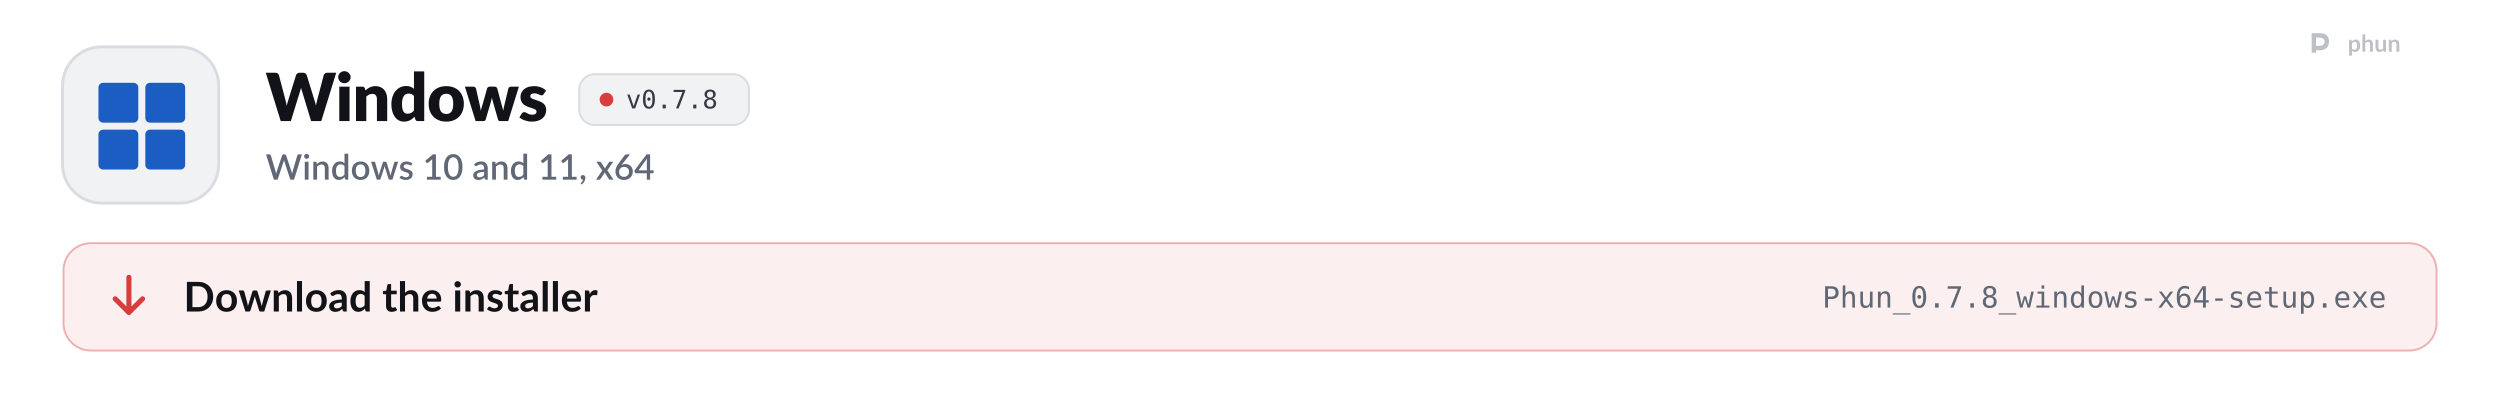
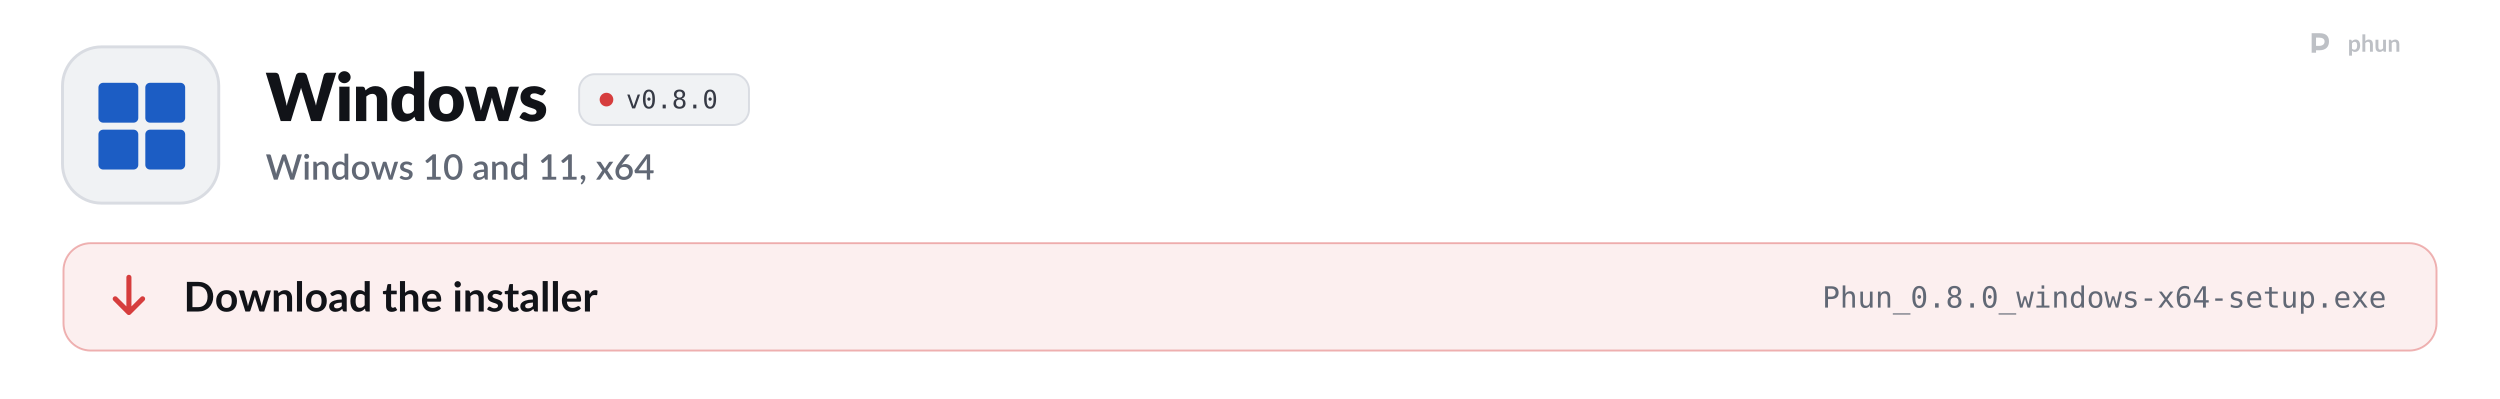
<svg xmlns="http://www.w3.org/2000/svg" width="1280" height="204" viewBox="0 0 1280 204" role="img" aria-labelledby="t d">
  <style>
  .pulse { animation: pulse 2.6s ease-in-out infinite; }
  .pulse.b { animation-delay: .5s; }
  .pulse.c { animation-delay: 1s; }
  @keyframes pulse { 0%, 100% { opacity: 1; } 50% { opacity: .35; } }
  .flow { stroke-dasharray: 4 6; animation: flow 1.6s linear infinite; }
  @keyframes flow { to { stroke-dashoffset: -20; } }
  .blink { animation: blink 1.1s steps(1) infinite; }
  @keyframes blink { 50% { opacity: 0; } }
  .rise { animation: rise .7s cubic-bezier(.2,.7,.2,1) both; }
  @keyframes rise { from { opacity: 0; transform: translateY(8px); } }
  .spin { transform-box: fill-box; transform-origin: center; animation: spin 6s linear infinite; }
  @keyframes spin { to { transform: rotate(360deg); } }
  .bob { animation: bob 3s ease-in-out infinite; }
  @keyframes bob { 50% { transform: translateY(-4px); } }

  .sway { transform-box: view-box; transform-origin: 52px 22px; animation: sway 3.2s ease-in-out infinite; }
  @keyframes sway { 0%, 100% { transform: rotate(-6deg); } 50% { transform: rotate(8deg); } }
  .pane { animation: pane 4s ease-in-out infinite; }
  @keyframes pane { 0%, 100% { opacity: .55; } 12%, 30% { opacity: 1; } 45% { opacity: .55; } }
  .waddle { transform-box: view-box; transform-origin: 50px 96px; animation: waddle 1.6s ease-in-out infinite; }
  @keyframes waddle { 0%, 100% { transform: rotate(-5deg); } 50% { transform: rotate(5deg); } }
  .lid { transform-box: fill-box; transform-origin: center; animation: lid 4.5s infinite; }
  @keyframes lid { 0%, 92%, 100% { transform: scaleY(1); } 95% { transform: scaleY(.1); } }
  .drop { animation: drop 1.8s ease-in-out infinite; }
  @keyframes drop { 0%, 100% { transform: translateY(-2px); } 50% { transform: translateY(3px); } }

  @media (prefers-reduced-motion: reduce) { * { animation: none !important; } }
</style>
  <defs>
    <path id="k41" d="M2126 -1457L1676 0L1370 0L1096 -903Q1088 -924 1081 -949.5Q1074 -975 1067 -1003Q1060 -975 1053 -949.5Q1046 -924 1038 -903L760 0L454 0L4 -1457L288 -1457Q332 -1457 361.5 -1437Q391 -1417 400 -1384L600 -624Q609 -588 618 -545.5Q627 -503 636 -457Q654 -551 680 -624L916 -1384Q925 -1412 954.5 -1434.5Q984 -1457 1026 -1457L1126 -1457Q1170 -1457 1197 -1436.5Q1224 -1416 1238 -1384L1472 -624Q1498 -554 1516 -465Q1524 -510 1532.5 -549.5Q1541 -589 1550 -624L1750 -1384Q1758 -1413 1788 -1435Q1818 -1457 1860 -1457L2126 -1457Z" />
    <path id="k98" d="M422 -1037L422 0L112 0L112 -1037L422 -1037ZM454 -1321Q454 -1284 439 -1251.5Q424 -1219 398 -1194.5Q372 -1170 337.5 -1155.5Q303 -1141 264 -1141Q226 -1141 193 -1155.5Q160 -1170 134.5 -1194.5Q109 -1219 94.5 -1251.5Q80 -1284 80 -1321Q80 -1359 94.5 -1392Q109 -1425 134.5 -1450Q160 -1475 193 -1489Q226 -1503 264 -1503Q303 -1503 337.5 -1489Q372 -1475 398 -1450Q424 -1425 439 -1392Q454 -1359 454 -1321Z" />
    <path id="k109" d="M391 -925Q421 -953 453 -977Q485 -1001 521.5 -1017.5Q558 -1034 600.5 -1043.5Q643 -1053 693 -1053Q778 -1053 843.5 -1023.5Q909 -994 954 -941.5Q999 -889 1022 -816.5Q1045 -744 1045 -659L1045 0L735 0L735 -659Q735 -735 700 -777.5Q665 -820 597 -820Q546 -820 501.5 -798.5Q457 -777 415 -740L415 0L105 0L105 -1037L297 -1037Q355 -1037 373 -985L391 -925Z" />
    <path id="k55" d="M734 -759Q699 -798 658 -813.5Q617 -829 572 -829Q529 -829 493 -812Q457 -795 430.5 -757.5Q404 -720 389 -660Q374 -600 374 -515Q374 -433 386 -377Q398 -321 419.5 -286.5Q441 -252 471 -237Q501 -222 538 -222Q572 -222 599.5 -228.5Q627 -235 650 -247Q673 -259 693.5 -277.5Q714 -296 734 -320L734 -759ZM1044 -1497L1044 0L852 0Q794 0 776 -52L752 -131Q721 -98 687 -71Q653 -44 613.5 -24.5Q574 -5 528.5 5.5Q483 16 430 16Q349 16 280 -20Q211 -56 161 -124Q111 -192 82.5 -290.5Q54 -389 54 -515Q54 -631 86 -730.5Q118 -830 176.5 -902.5Q235 -975 317 -1016Q399 -1057 498 -1057Q579 -1057 634 -1034Q689 -1011 734 -972L734 -1497L1044 -1497Z" />
    <path id="k111" d="M583 -1053Q701 -1053 798 -1016Q895 -979 964.5 -910Q1034 -841 1072.5 -742.5Q1111 -644 1111 -521Q1111 -397 1072.5 -297.5Q1034 -198 964.5 -128.5Q895 -59 798 -21.5Q701 16 583 16Q464 16 366.5 -21.5Q269 -59 198.5 -128.5Q128 -198 89.5 -297.5Q51 -397 51 -521Q51 -644 89.5 -742.5Q128 -841 198.5 -910Q269 -979 366.5 -1016Q464 -1053 583 -1053ZM583 -214Q690 -214 740.5 -289.5Q791 -365 791 -519Q791 -673 740.5 -748Q690 -823 583 -823Q473 -823 422 -748Q371 -673 371 -519Q371 -365 422 -289.5Q473 -214 583 -214Z" />
    <path id="k137" d="M1631 -1037L1309 0L1057 0Q1037 0 1023 -12Q1009 -24 1001 -52L853 -569Q842 -604 833.5 -638Q825 -672 818 -707Q811 -672 802.5 -637Q794 -602 783 -567L633 -52Q618 0 567 0L327 0L5 -1037L253 -1037Q286 -1037 308.5 -1021.5Q331 -1006 339 -983L443 -518Q456 -465 466 -415.5Q476 -366 484 -316Q497 -366 511.5 -415.5Q526 -465 543 -518L673 -984Q681 -1007 703 -1022.5Q725 -1038 755 -1038L893 -1038Q926 -1038 948.5 -1022.5Q971 -1007 979 -984L1103 -518Q1118 -465 1132.5 -415Q1147 -365 1159 -314Q1167 -364 1178 -414Q1189 -464 1203 -518L1313 -983Q1321 -1006 1343 -1021.5Q1365 -1037 1395 -1037L1631 -1037Z" />
    <path id="k118" d="M764 -810Q752 -791 738.5 -783Q725 -775 704 -775Q682 -775 660 -784.5Q638 -794 612.5 -805Q587 -816 555 -825.5Q523 -835 482 -835Q423 -835 391.5 -812.5Q360 -790 360 -750Q360 -721 380.5 -702Q401 -683 435 -668.5Q469 -654 512 -641Q555 -628 600 -612Q645 -596 688 -574.5Q731 -553 765 -521.5Q799 -490 819.5 -445Q840 -400 840 -337Q840 -260 812 -195Q784 -130 728.5 -83Q673 -36 591.5 -10Q510 16 404 16Q351 16 298 6Q245 -4 195.5 -21Q146 -38 104 -61.5Q62 -85 32 -112L104 -226Q116 -246 134.5 -257.5Q153 -269 182 -269Q209 -269 230.5 -257Q252 -245 277 -231Q302 -217 335.5 -205Q369 -193 420 -193Q456 -193 481 -200.5Q506 -208 521 -221Q536 -234 543 -250Q550 -266 550 -283Q550 -314 529 -334Q508 -354 474 -368.5Q440 -383 396.5 -395.5Q353 -408 308 -424Q263 -440 219.5 -462.5Q176 -485 142 -519.5Q108 -554 87 -604Q66 -654 66 -725Q66 -791 91.5 -850.5Q117 -910 168 -955Q219 -1000 296 -1026.5Q373 -1053 476 -1053Q532 -1053 584.5 -1043Q637 -1033 683 -1015Q729 -997 767 -972.5Q805 -948 834 -919L764 -810Z" />
    <path id="o89" d="M100 -1120L291 -1120L616 -180L942 -1120L1133 -1120L735 0L498 0L100 -1120Z" />
    <path id="o19" d="M483 -750Q483 -805 521.5 -845Q560 -885 614 -885Q670 -885 710 -845Q750 -805 750 -750Q750 -694 710.5 -655Q671 -616 614 -616Q558 -616 520.5 -654Q483 -692 483 -750ZM616 -1360Q475 -1360 405.5 -1208Q336 -1056 336 -745Q336 -435 405.5 -283Q475 -131 616 -131Q758 -131 827.5 -283Q897 -435 897 -745Q897 -1056 827.5 -1208Q758 -1360 616 -1360ZM616 -1520Q855 -1520 977.5 -1324Q1100 -1128 1100 -745Q1100 -363 977.5 -167Q855 29 616 29Q377 29 255 -167Q133 -363 133 -745Q133 -1128 255 -1324Q377 -1520 616 -1520Z" />
    <path id="o17" d="M489 -305L741 -305L741 0L489 0L489 -305Z" />
-     <path id="o26" d="M139 -1493L1079 -1493L1079 -1407L545 0L334 0L854 -1323L139 -1323L139 -1493Z" />
    <path id="o27" d="M616 -709Q481 -709 407.5 -633.5Q334 -558 334 -420Q334 -282 408.5 -205.5Q483 -129 616 -129Q752 -129 825.5 -204.5Q899 -280 899 -420Q899 -557 824.5 -633Q750 -709 616 -709ZM440 -793Q311 -826 238.5 -916Q166 -1006 166 -1133Q166 -1311 287 -1415.5Q408 -1520 616 -1520Q825 -1520 946 -1415.5Q1067 -1311 1067 -1133Q1067 -1006 994.5 -916Q922 -826 793 -793Q943 -760 1022.5 -660Q1102 -560 1102 -401Q1102 -199 973 -85Q844 29 616 29Q388 29 259.5 -84.5Q131 -198 131 -399Q131 -559 210.5 -659.5Q290 -760 440 -793ZM367 -1114Q367 -994 431 -931Q495 -868 616 -868Q738 -868 802 -931Q866 -994 866 -1114Q866 -1236 802.5 -1300Q739 -1364 616 -1364Q495 -1364 431 -1299.5Q367 -1235 367 -1114Z" />
    <path id="s41" d="M2064 -1440L1616 0L1405 0L1067 -1034Q1061 -1051 1055.5 -1071Q1050 -1091 1045 -1114Q1040 -1091 1034.5 -1071Q1029 -1051 1023 -1034L682 0L471 0L23 -1440L219 -1440Q249 -1440 269.5 -1425.5Q290 -1411 297 -1386L567 -463Q575 -433 582 -398Q589 -363 596 -325Q603 -363 611.5 -398.5Q620 -434 630 -463L939 -1386Q946 -1406 967 -1423Q988 -1440 1017 -1440L1085 -1440Q1116 -1440 1135 -1424.5Q1154 -1409 1164 -1386L1472 -463Q1482 -434 1490.5 -400.5Q1499 -367 1506 -330Q1513 -367 1519.5 -400.5Q1526 -434 1534 -463L1803 -1386Q1809 -1408 1830.5 -1424Q1852 -1440 1881 -1440L2064 -1440Z" />
    <path id="s98" d="M355 -1020L355 0L140 0L140 -1020L355 -1020ZM391 -1328Q391 -1299 379.5 -1273Q368 -1247 348 -1227.5Q328 -1208 301.5 -1196.5Q275 -1185 245 -1185Q216 -1185 190.5 -1196.5Q165 -1208 146 -1227.5Q127 -1247 115.5 -1273Q104 -1299 104 -1328Q104 -1358 115.5 -1384Q127 -1410 146 -1429.5Q165 -1449 190.5 -1460.5Q216 -1472 245 -1472Q275 -1472 301.5 -1460.5Q328 -1449 348 -1429.5Q368 -1410 379.5 -1384Q391 -1358 391 -1328Z" />
    <path id="s109" d="M332 -885Q365 -919 400.5 -946.5Q436 -974 476 -994Q516 -1014 561 -1025Q606 -1036 659 -1036Q743 -1036 806.5 -1008Q870 -980 913.5 -929Q957 -878 979 -806.5Q1001 -735 1001 -649L1001 0L787 0L787 -649Q787 -752 739.5 -809Q692 -866 595 -866Q523 -866 461.5 -833Q400 -800 346 -743L346 0L131 0L131 -1020L261 -1020Q305 -1020 317 -979L332 -885Z" />
    <path id="s55" d="M782 -769Q737 -827 683 -850Q629 -873 566 -873Q440 -873 369 -780.5Q298 -688 298 -507Q298 -413 314 -346.5Q330 -280 360 -238Q390 -196 433 -177Q476 -158 530 -158Q612 -158 671.5 -193.5Q731 -229 782 -294L782 -769ZM997 -1480L997 0L867 0Q824 0 812 -41L793 -152Q729 -77 647.5 -31Q566 15 458 15Q372 15 302 -19.5Q232 -54 182 -120Q132 -186 104.5 -283.5Q77 -381 77 -507Q77 -621 107.5 -718Q138 -815 195 -886.5Q252 -958 333.5 -998.5Q415 -1039 516 -1039Q606 -1039 669 -1010.5Q732 -982 782 -931L782 -1480L997 -1480Z" />
    <path id="s111" d="M572 -1036Q685 -1036 776.5 -999Q868 -962 932.5 -894Q997 -826 1032 -729Q1067 -632 1067 -511Q1067 -390 1032 -293Q997 -196 932.5 -127.5Q868 -59 776.5 -22Q685 15 572 15Q458 15 366.5 -22Q275 -59 210 -127.5Q145 -196 110 -293Q75 -390 75 -511Q75 -632 110 -729Q145 -826 210 -894Q275 -962 366.5 -999Q458 -1036 572 -1036ZM572 -153Q710 -153 777.5 -245.5Q845 -338 845 -510Q845 -682 777.5 -775.5Q710 -869 572 -869Q432 -869 364 -775.5Q296 -682 296 -510Q296 -338 364 -245.5Q432 -153 572 -153Z" />
    <path id="s137" d="M1564 -1020L1237 0L1066 0Q1036 0 1024 -39L821 -674Q813 -701 806.5 -728Q800 -755 795 -781Q784 -727 768 -673L562 -39Q551 0 515 0L352 0L25 -1020L195 -1020Q220 -1020 236.5 -1007.5Q253 -995 258 -978L428 -384Q438 -343 445.5 -304.5Q453 -266 459 -228Q469 -266 480 -304.5Q491 -343 503 -384L694 -981Q699 -999 714.5 -1010.5Q730 -1022 752 -1022L846 -1022Q869 -1022 885 -1010.5Q901 -999 906 -981L1092 -384Q1104 -343 1114.5 -304Q1125 -265 1134 -226Q1141 -264 1149 -303Q1157 -342 1168 -384L1341 -978Q1347 -996 1363 -1008Q1379 -1020 1402 -1020L1564 -1020Z" />
    <path id="s118" d="M740 -835Q732 -821 722 -815Q712 -809 697 -809Q680 -809 660 -819.5Q640 -830 613 -843Q586 -856 549.5 -866.5Q513 -877 464 -877Q424 -877 391.5 -867.5Q359 -858 336.5 -840.5Q314 -823 302 -799.5Q290 -776 290 -749Q290 -713 312 -689Q334 -665 370 -647.5Q406 -630 452 -616Q498 -602 546 -586Q594 -570 640 -549Q686 -528 722 -497.5Q758 -467 780 -423.5Q802 -380 802 -318Q802 -246 776 -185Q750 -124 700 -79Q650 -34 575.5 -9Q501 16 405 16Q352 16 302.5 6.5Q253 -3 208.5 -19.5Q164 -36 125.5 -59Q87 -82 57 -109L107 -191Q116 -206 129.5 -214.5Q143 -223 163 -223Q184 -223 204.5 -209.5Q225 -196 252.5 -180Q280 -164 319 -150.5Q358 -137 416 -137Q464 -137 499 -148.5Q534 -160 557 -180Q580 -200 591 -225.5Q602 -251 602 -280Q602 -319 580 -344Q558 -369 521.5 -387Q485 -405 438.5 -419Q392 -433 344 -449Q296 -465 249.5 -486Q203 -507 166.5 -539.5Q130 -572 108 -618.5Q86 -665 86 -732Q86 -793 110.5 -848Q135 -903 182.5 -945Q230 -987 299.5 -1011.5Q369 -1036 460 -1036Q563 -1036 647 -1003Q731 -970 788 -913L740 -835Z" />
    <path id="s400" d="M1027 -163L1027 0L242 0L242 -163L542 -163L542 -1065Q542 -1113 545 -1163L314 -968Q299 -956 283.5 -952.5Q268 -949 254.5 -952Q241 -955 230.5 -961.5Q220 -968 214 -976L147 -1070L581 -1443L756 -1443L756 -163L1027 -163Z" />
    <path id="s399" d="M1105 -720Q1105 -531 1064.5 -393Q1024 -255 953 -164Q882 -73 786 -29Q690 15 579 15Q468 15 372 -29Q276 -73 205.5 -164Q135 -255 95 -393Q55 -531 55 -720Q55 -909 95 -1047.5Q135 -1186 205.5 -1276.5Q276 -1367 372 -1411.5Q468 -1456 579 -1456Q690 -1456 786 -1411.5Q882 -1367 953 -1276.5Q1024 -1186 1064.5 -1047.5Q1105 -909 1105 -720ZM883 -720Q883 -880 857.5 -986.5Q832 -1093 790 -1157Q748 -1221 693 -1248Q638 -1275 579 -1275Q519 -1275 464.5 -1248Q410 -1221 368 -1157Q326 -1093 301 -986.5Q276 -880 276 -720Q276 -560 301 -453.5Q326 -347 368 -283Q410 -219 464.5 -192Q519 -165 579 -165Q638 -165 693 -192Q748 -219 790 -283Q832 -347 857.5 -453.5Q883 -560 883 -720Z" />
    <path id="s45" d="M676 -446Q561 -442 482 -427.5Q403 -413 354 -390.5Q305 -368 283.5 -337Q262 -306 262 -269Q262 -233 273.5 -207.5Q285 -182 305.5 -165.5Q326 -149 353.5 -141.5Q381 -134 414 -134Q498 -134 558.5 -165.5Q619 -197 676 -257L676 -446ZM106 -878Q279 -1039 518 -1039Q606 -1039 674.5 -1010.5Q743 -982 789.5 -930Q836 -878 860.5 -806.5Q885 -735 885 -648L885 0L789 0Q758 0 742 -9.5Q726 -19 715 -48L694 -131Q655 -96 617 -68.5Q579 -41 538.5 -22Q498 -3 451.5 6.5Q405 16 349 16Q287 16 233.5 -1Q180 -18 141 -52.5Q102 -87 79.5 -138Q57 -189 57 -258Q57 -317 88.5 -373Q120 -429 192.5 -473.5Q265 -518 383.5 -547Q502 -576 676 -580L676 -648Q676 -758 629 -812Q582 -866 491 -866Q429 -866 387 -850.5Q345 -835 314 -817Q283 -799 259 -783.5Q235 -768 208 -768Q186 -768 170.5 -779.5Q155 -791 145 -808L106 -878Z" />
    <path id="s311" d="M227 -1Q198 -1 174 -11.5Q150 -22 132.5 -40.5Q115 -59 105.5 -84Q96 -109 96 -139Q96 -165 105.5 -188Q115 -211 132.5 -228Q150 -245 174.5 -254.5Q199 -264 228 -264Q262 -264 288 -251.5Q314 -239 331.5 -217.5Q349 -196 357.5 -167.5Q366 -139 366 -107Q366 -61 352.5 -10Q339 41 312.5 91.5Q286 142 247.5 190Q209 238 160 278L123 244Q115 236 111.5 229Q108 222 108 211Q108 194 125 179Q135 168 151 150Q167 132 183 109Q199 86 212.5 58Q226 30 232 -1L227 -1Z" />
    <path id="s138" d="M1007 0L801 0Q776 0 761.5 -13Q747 -26 738 -42L503 -419Q494 -385 479 -360L266 -42Q255 -26 241.5 -13Q228 0 206 0L14 0L367 -526L28 -1020L234 -1020Q259 -1020 270.5 -1012.5Q282 -1005 291 -990L522 -630Q531 -663 550 -693L745 -986Q765 -1020 796 -1020L993 -1020L654 -535L1007 0Z" />
    <path id="s1141" d="M578 -162Q643 -162 697 -183.5Q751 -205 789.5 -243Q828 -281 849 -333Q870 -385 870 -446Q870 -512 849.5 -564.5Q829 -617 791.5 -653Q754 -689 701.5 -708.5Q649 -728 586 -728Q521 -728 468.5 -706Q416 -684 379 -646Q342 -608 322 -557Q302 -506 302 -449Q302 -385 320 -332Q338 -279 373 -241.5Q408 -204 459.5 -183Q511 -162 578 -162ZM499 -910Q483 -890 468.5 -872Q454 -854 440 -836Q486 -862 541 -877Q596 -892 659 -892Q743 -892 820 -864.5Q897 -837 955.5 -782.5Q1014 -728 1049 -647.5Q1084 -567 1084 -462Q1084 -362 1047.5 -275Q1011 -188 945 -123.5Q879 -59 786.5 -21.5Q694 16 582 16Q470 16 380 -20Q290 -56 226.5 -121.5Q163 -187 129 -279Q95 -371 95 -484Q95 -582 137 -689Q179 -796 267 -914L621 -1389Q637 -1410 667.5 -1425Q698 -1440 736 -1440L926 -1440L499 -910Z" />
    <path id="s403" d="M721 -532L721 -1058Q721 -1121 730 -1196L246 -532L721 -532ZM1107 -532L1107 -408Q1107 -390 1095.5 -377Q1084 -364 1061 -364L908 -364L908 0L721 0L721 -364L98 -364Q75 -364 58.5 -377.5Q42 -391 37 -411L15 -521L706 -1441L908 -1441L908 -532L1107 -532Z" />
    <path id="b9" d="M1445 -723Q1445 -564 1392 -431Q1339 -298 1243 -202Q1147 -106 1012 -53Q877 0 712 0L161 0L161 -1446L712 -1446Q877 -1446 1012 -1392.5Q1147 -1339 1243 -1243.5Q1339 -1148 1392 -1015Q1445 -882 1445 -723ZM1169 -723Q1169 -842 1137.5 -936.5Q1106 -1031 1046.5 -1096.5Q987 -1162 902.5 -1197Q818 -1232 712 -1232L431 -1232L431 -214L712 -214Q818 -214 902.5 -249Q987 -284 1046.5 -349.5Q1106 -415 1137.5 -509.5Q1169 -604 1169 -723Z" />
    <path id="b111" d="M576 -1042Q690 -1042 783.5 -1005Q877 -968 943.5 -900Q1010 -832 1046 -734Q1082 -636 1082 -515Q1082 -393 1046 -295Q1010 -197 943.5 -128Q877 -59 783.5 -22Q690 15 576 15Q461 15 367 -22Q273 -59 206.5 -128Q140 -197 103.5 -295Q67 -393 67 -515Q67 -636 103.5 -734Q140 -832 206.5 -900Q273 -968 367 -1005Q461 -1042 576 -1042ZM576 -175Q704 -175 765.5 -261Q827 -347 827 -513Q827 -679 765.5 -766Q704 -853 576 -853Q446 -853 383.5 -765.5Q321 -678 321 -513Q321 -348 383.5 -261.5Q446 -175 576 -175Z" />
    <path id="b137" d="M1587 -1026L1261 0L1063 0Q1029 0 1016 -44L832 -637Q823 -667 815.5 -696.5Q808 -726 803 -756Q797 -726 789.5 -695.5Q782 -665 773 -635L586 -44Q574 0 533 0L343 0L18 -1026L215 -1026Q242 -1026 261 -1013Q280 -1000 286 -980L433 -432Q444 -387 452.5 -344Q461 -301 467 -258Q478 -301 490.5 -344Q503 -387 517 -432L687 -982Q693 -1002 710.5 -1015Q728 -1028 753 -1028L862 -1028Q888 -1028 906.5 -1015Q925 -1002 931 -982L1096 -432Q1109 -387 1120.5 -343.5Q1132 -300 1143 -257Q1156 -342 1180 -432L1331 -980Q1338 -1000 1356 -1013Q1374 -1026 1399 -1026L1587 -1026Z" />
    <path id="b109" d="M353 -900Q384 -931 418.5 -957.5Q453 -984 491.5 -1002.5Q530 -1021 574 -1031.5Q618 -1042 670 -1042Q754 -1042 819 -1013.5Q884 -985 927.5 -933.5Q971 -882 993.5 -810.5Q1016 -739 1016 -653L1016 0L769 0L769 -653Q769 -747 726 -798.5Q683 -850 595 -850Q531 -850 475 -821Q419 -792 369 -742L369 0L122 0L122 -1026L273 -1026Q321 -1026 336 -981L353 -900Z" />
    <path id="b1140" d="M372 -1486L372 0L125 0L125 -1486L372 -1486Z" />
    <path id="b45" d="M664 -438Q557 -433 484 -419.5Q411 -406 367 -385Q323 -364 304 -336Q285 -308 285 -275Q285 -210 323.5 -182Q362 -154 424 -154Q500 -154 555.5 -181.5Q611 -209 664 -265L664 -438ZM98 -883Q275 -1045 524 -1045Q614 -1045 685 -1015.5Q756 -986 805 -933.5Q854 -881 879.5 -808Q905 -735 905 -648L905 0L793 0Q758 0 739 -10.5Q720 -21 709 -53L687 -127Q648 -92 611 -65.5Q574 -39 534 -21Q494 -3 448.5 6.5Q403 16 348 16Q283 16 228 -1.5Q173 -19 133 -54Q93 -89 71 -141Q49 -193 49 -262Q49 -301 62 -339.5Q75 -378 104.5 -413Q134 -448 181 -479Q228 -510 296.5 -533Q365 -556 456 -570.5Q547 -585 664 -588L664 -648Q664 -751 620 -800.5Q576 -850 493 -850Q433 -850 393.5 -836Q354 -822 324 -804.5Q294 -787 269.5 -773Q245 -759 215 -759Q189 -759 171 -772.5Q153 -786 142 -804L98 -883Z" />
    <path id="b55" d="M766 -764Q724 -815 674.5 -836Q625 -857 568 -857Q512 -857 467 -836Q422 -815 390 -772.5Q358 -730 341 -664.5Q324 -599 324 -510Q324 -420 338.5 -357.5Q353 -295 380 -255.5Q407 -216 446 -198.5Q485 -181 533 -181Q610 -181 664 -213Q718 -245 766 -304L766 -764ZM1013 -1486L1013 0L862 0Q813 0 800 -45L779 -144Q717 -73 636.5 -29Q556 15 449 15Q365 15 295 -20Q225 -55 174.5 -121.5Q124 -188 96.5 -286Q69 -384 69 -510Q69 -624 100 -722Q131 -820 189 -892Q247 -964 328 -1004.5Q409 -1045 510 -1045Q596 -1045 657 -1018Q718 -991 766 -945L766 -1486L1013 -1486Z" />
    <path id="b124" d="M464 16Q330 16 258.5 -59.5Q187 -135 187 -268L187 -841L82 -841Q62 -841 48 -854Q34 -867 34 -893L34 -991L199 -1018L251 -1298Q256 -1318 270 -1329Q284 -1340 306 -1340L434 -1340L434 -1017L708 -1017L708 -841L434 -841L434 -285Q434 -237 457.5 -210Q481 -183 522 -183Q545 -183 560.5 -188.5Q576 -194 587.5 -200Q599 -206 608 -211.5Q617 -217 626 -217Q637 -217 644 -211.5Q651 -206 659 -195L733 -75Q679 -30 609 -7Q539 16 464 16Z" />
    <path id="b95" d="M369 -916Q429 -972 501 -1007Q573 -1042 670 -1042Q754 -1042 819 -1013.5Q884 -985 927.5 -933.5Q971 -882 993.5 -810.5Q1016 -739 1016 -653L1016 0L769 0L769 -653Q769 -747 726 -798.5Q683 -850 595 -850Q531 -850 475 -821Q419 -792 369 -742L369 0L122 0L122 -1486L369 -1486L369 -916Z" />
    <path id="b59" d="M783 -631Q783 -679 769.5 -721.5Q756 -764 729 -796Q702 -828 660.5 -846.5Q619 -865 564 -865Q457 -865 395.5 -804Q334 -743 317 -631L783 -631ZM312 -482Q318 -403 340 -345.5Q362 -288 398 -250.5Q434 -213 483.5 -194.5Q533 -176 593 -176Q653 -176 696.5 -190Q740 -204 772.5 -221Q805 -238 829.5 -252Q854 -266 877 -266Q908 -266 923 -243L994 -153Q953 -105 902 -72.5Q851 -40 795.5 -20.5Q740 -1 682.5 7Q625 15 571 15Q464 15 372 -20.5Q280 -56 212 -125.5Q144 -195 105 -297.5Q66 -400 66 -535Q66 -640 100 -732.5Q134 -825 197.5 -893.5Q261 -962 352.5 -1002Q444 -1042 559 -1042Q656 -1042 738 -1011Q820 -980 879 -920.5Q938 -861 971.5 -774.5Q1005 -688 1005 -577Q1005 -521 993 -501.5Q981 -482 947 -482L312 -482Z" />
    <path id="b98" d="M378 -1026L378 0L130 0L130 -1026L378 -1026ZM412 -1325Q412 -1293 399 -1265Q386 -1237 364.5 -1216Q343 -1195 314 -1182.5Q285 -1170 252 -1170Q220 -1170 191.5 -1182.5Q163 -1195 142 -1216Q121 -1237 108.5 -1265Q96 -1293 96 -1325Q96 -1358 108.5 -1387Q121 -1416 142 -1437Q163 -1458 191.5 -1470.5Q220 -1483 252 -1483Q285 -1483 314 -1470.5Q343 -1458 364.5 -1437Q386 -1416 399 -1387Q412 -1358 412 -1325Z" />
    <path id="b118" d="M748 -826Q738 -810 727 -803.5Q716 -797 699 -797Q681 -797 660.5 -807Q640 -817 613 -829.5Q586 -842 551.5 -852Q517 -862 470 -862Q397 -862 355.5 -831Q314 -800 314 -750Q314 -717 335.5 -694.5Q357 -672 392.5 -655Q428 -638 473 -624.5Q518 -611 564.5 -595Q611 -579 656 -558.5Q701 -538 736.5 -506.5Q772 -475 793.5 -431Q815 -387 815 -325Q815 -251 788.5 -188.5Q762 -126 710 -80.5Q658 -35 581.5 -9.5Q505 16 405 16Q352 16 301.5 6.5Q251 -3 204.5 -20Q158 -37 118.5 -60Q79 -83 49 -110L106 -204Q117 -221 132 -230Q147 -239 170 -239Q193 -239 213.5 -226Q234 -213 261 -198Q288 -183 324.5 -170Q361 -157 417 -157Q461 -157 492.5 -167.5Q524 -178 544.5 -195Q565 -212 574.5 -234.5Q584 -257 584 -281Q584 -317 562.5 -340Q541 -363 505.5 -380Q470 -397 424.5 -410.5Q379 -424 331.5 -440Q284 -456 238.5 -477.5Q193 -499 157.5 -532Q122 -565 100.5 -613Q79 -661 79 -729Q79 -792 104 -849Q129 -906 177.5 -948.5Q226 -991 298.5 -1016.5Q371 -1042 466 -1042Q572 -1042 659 -1007Q746 -972 804 -915L748 -826Z" />
    <path id="b117" d="M355 -848Q403 -940 469 -992.5Q535 -1045 625 -1045Q696 -1045 739 -1014L723 -829Q718 -811 708.5 -803.5Q699 -796 683 -796Q668 -796 638.5 -801Q609 -806 581 -806Q540 -806 508 -794Q476 -782 450.5 -759.5Q425 -737 405.5 -705Q386 -673 369 -632L369 0L122 0L122 -1026L267 -1026Q305 -1026 320 -1012.5Q335 -999 340 -964L355 -848Z" />
    <path id="o51" d="M399 -1327L399 -766L633 -766Q773 -766 851.5 -840Q930 -914 930 -1047Q930 -1180 852 -1253.5Q774 -1327 633 -1327L399 -1327ZM197 -1493L633 -1493Q883 -1493 1012 -1379.5Q1141 -1266 1141 -1047Q1141 -826 1012.5 -713Q884 -600 633 -600L399 -600L399 0L197 0L197 -1493Z" />
    <path id="o75" d="M1051 -694L1051 0L866 0L866 -694Q866 -845 813 -916Q760 -987 647 -987Q518 -987 448.5 -895.5Q379 -804 379 -633L379 0L195 0L195 -1556L379 -1556L379 -952Q428 -1048 512 -1097.5Q596 -1147 711 -1147Q882 -1147 966.5 -1034.5Q1051 -922 1051 -694Z" />
    <path id="o88" d="M195 -424L195 -1118L379 -1118L379 -424Q379 -273 432.5 -202Q486 -131 598 -131Q728 -131 797 -222.5Q866 -314 866 -485L866 -1118L1051 -1118L1051 0L866 0L866 -168Q817 -71 732.5 -21Q648 29 535 29Q363 29 279 -83.5Q195 -196 195 -424Z" />
    <path id="o81" d="M1051 -694L1051 0L866 0L866 -694Q866 -845 813 -916Q760 -987 647 -987Q518 -987 448.5 -895.5Q379 -804 379 -633L379 0L195 0L195 -1120L379 -1120L379 -952Q428 -1048 512 -1097.5Q596 -1147 711 -1147Q882 -1147 966.5 -1034.5Q1051 -922 1051 -694Z" />
    <path id="o66" d="M1233 403L1233 483L0 483L0 403L1233 403Z" />
    <path id="o90" d="M0 -1120L182 -1120L377 -215L537 -793L694 -793L856 -215L1051 -1120L1233 -1120L971 0L795 0L616 -614L438 0L262 0L0 -1120Z" />
    <path id="o76" d="M256 -1120L727 -1120L727 -143L1092 -143L1092 0L178 0L178 -143L543 -143L543 -977L256 -977L256 -1120ZM543 -1556L727 -1556L727 -1323L543 -1323L543 -1556Z" />
    <path id="o71" d="M858 -977L858 -1556L1042 -1556L1042 0L858 0L858 -141Q812 -58 735.5 -14.5Q659 29 559 29Q356 29 239.5 -128.5Q123 -286 123 -563Q123 -836 240 -991.5Q357 -1147 559 -1147Q660 -1147 737 -1103.5Q814 -1060 858 -977ZM317 -559Q317 -345 385 -236Q453 -127 586 -127Q719 -127 788.5 -237Q858 -347 858 -559Q858 -772 788.5 -881.5Q719 -991 586 -991Q453 -991 385 -882Q317 -773 317 -559Z" />
    <path id="o82" d="M616 -991Q476 -991 404 -882Q332 -773 332 -559Q332 -346 404 -236.5Q476 -127 616 -127Q757 -127 829 -236.5Q901 -346 901 -559Q901 -773 829 -882Q757 -991 616 -991ZM616 -1147Q849 -1147 972.5 -996Q1096 -845 1096 -559Q1096 -272 973 -121.5Q850 29 616 29Q383 29 260 -121.5Q137 -272 137 -559Q137 -845 260 -996Q383 -1147 616 -1147Z" />
    <path id="o86" d="M973 -1081L973 -901Q894 -947 814 -970Q734 -993 651 -993Q526 -993 464.5 -952.5Q403 -912 403 -829Q403 -754 449 -717Q495 -680 678 -645L752 -631Q889 -605 959.5 -527Q1030 -449 1030 -324Q1030 -158 912 -64.5Q794 29 584 29Q501 29 410 11.5Q319 -6 213 -41L213 -231Q316 -178 410 -151.5Q504 -125 588 -125Q710 -125 777 -174.5Q844 -224 844 -313Q844 -441 599 -490L591 -492L522 -506Q363 -537 290 -610.5Q217 -684 217 -811Q217 -972 326 -1059.5Q435 -1147 637 -1147Q727 -1147 810 -1130.5Q893 -1114 973 -1081Z" />
    <path id="o16" d="M356 -643L877 -643L877 -479L356 -479L356 -643Z" />
    <path id="o91" d="M1118 -1120L717 -584L1157 0L944 0L616 -449L289 0L76 0L516 -584L115 -1120L319 -1120L616 -715L911 -1120L1118 -1120Z" />
    <path id="o25" d="M991 -1460L991 -1274Q928 -1311 857 -1330.5Q786 -1350 709 -1350Q517 -1350 418 -1205.5Q319 -1061 319 -780Q367 -880 452 -933.5Q537 -987 647 -987Q863 -987 981.5 -854.5Q1100 -722 1100 -479Q1100 -237 978 -104Q856 29 635 29Q375 29 254 -157.5Q133 -344 133 -745Q133 -1123 278.5 -1321.5Q424 -1520 700 -1520Q774 -1520 848 -1504.5Q922 -1489 991 -1460ZM631 -829Q502 -829 428 -736Q354 -643 354 -479Q354 -315 428 -222Q502 -129 631 -129Q765 -129 833 -217.5Q901 -306 901 -479Q901 -653 833 -741Q765 -829 631 -829Z" />
    <path id="o23" d="M735 -1309L264 -520L735 -520L735 -1309ZM702 -1493L936 -1493L936 -520L1135 -520L1135 -356L936 -356L936 0L735 0L735 -356L102 -356L102 -547L702 -1493Z" />
    <path id="o72" d="M1112 -606L1112 -516L315 -516L315 -510Q315 -327 410.5 -227Q506 -127 680 -127Q768 -127 864 -155Q960 -183 1069 -240L1069 -57Q964 -14 866.5 7.5Q769 29 678 29Q417 29 270 -127.5Q123 -284 123 -559Q123 -827 267 -987Q411 -1147 651 -1147Q865 -1147 988.5 -1002Q1112 -857 1112 -606ZM928 -660Q924 -822 851.5 -906.5Q779 -991 643 -991Q510 -991 424 -903Q338 -815 322 -659L928 -660Z" />
    <path id="o87" d="M614 -1438L614 -1120L1032 -1120L1032 -977L614 -977L614 -369Q614 -245 661 -196Q708 -147 825 -147L1032 -147L1032 0L807 0Q600 0 515 -83Q430 -166 430 -369L430 -977L131 -977L131 -1120L430 -1120L430 -1438L614 -1438Z" />
    <path id="o83" d="M375 -141L375 426L190 426L190 -1120L375 -1120L375 -977Q421 -1060 497.5 -1103.5Q574 -1147 674 -1147Q877 -1147 992.5 -990Q1108 -833 1108 -555Q1108 -282 992 -126.5Q876 29 674 29Q572 29 495.5 -14.5Q419 -58 375 -141ZM915 -559Q915 -773 847.5 -882Q780 -991 647 -991Q513 -991 444 -881.5Q375 -772 375 -559Q375 -347 444 -237Q513 -127 647 -127Q780 -127 847.5 -236Q915 -345 915 -559Z" />
    <path id="b114" d="M369 -266Q411 -215 460.5 -194Q510 -173 568 -173Q624 -173 669 -194Q714 -215 745.5 -258Q777 -301 794 -366.5Q811 -432 811 -521Q811 -611 796.5 -673.5Q782 -736 755 -775Q728 -814 689.5 -832Q651 -850 602 -850Q525 -850 471 -817.5Q417 -785 369 -726L369 -266ZM356 -886Q419 -957 499 -1001Q579 -1045 687 -1045Q771 -1045 840.5 -1010Q910 -975 960.5 -908.5Q1011 -842 1038.5 -744.5Q1066 -647 1066 -521Q1066 -406 1035 -308Q1004 -210 946.5 -138Q889 -66 807.5 -25.5Q726 15 625 15Q539 15 478 -11.5Q417 -38 369 -85L369 335L122 335L122 -1026L273 -1026Q321 -1026 336 -981L356 -886Z" />
    <path id="b134" d="M1006 -1026L1006 0L855 0Q806 0 793 -45L776 -127Q713 -63 637 -23.5Q561 16 458 16Q374 16 309.5 -12.5Q245 -41 201 -93Q157 -145 134.5 -216.5Q112 -288 112 -374L112 -1026L359 -1026L359 -374Q359 -280 402.5 -228.5Q446 -177 533 -177Q597 -177 653 -205.5Q709 -234 759 -284L759 -1026L1006 -1026Z" />
    <clipPath id="card">
      <rect width="1280" height="204" rx="20" />
    </clipPath>
    <pattern id="dots" width="100" height="100" patternUnits="userSpaceOnUse">
      <circle cx="10" cy="10" r="1" fill="#141414" />
      <circle cx="30" cy="10" r="1" fill="#141414" />
      <circle cx="50" cy="10" r="1" fill="#141414" />
      <circle cx="70" cy="10" r="1" fill="#141414" />
      <circle cx="90" cy="10" r="1" fill="#141414" />
      <circle cx="10" cy="30" r="1" fill="#141414" />
      <circle cx="30" cy="30" r="1" fill="#141414" />
      <circle cx="50" cy="30" r="1" fill="#141414" />
      <circle cx="70" cy="30" r="1" fill="#141414" />
      <circle cx="90" cy="30" r="1" fill="#141414" />
      <circle cx="10" cy="50" r="1" fill="#141414" />
      <circle cx="30" cy="50" r="1" fill="#141414" />
      <circle cx="70" cy="50" r="1" fill="#141414" />
      <circle cx="90" cy="50" r="1" fill="#141414" />
      <circle cx="10" cy="70" r="1" fill="#141414" />
      <circle cx="30" cy="70" r="1" fill="#141414" />
      <circle cx="50" cy="70" r="1" fill="#141414" />
      <circle cx="70" cy="70" r="1" fill="#141414" />
      <circle cx="90" cy="70" r="1" fill="#141414" />
      <circle cx="10" cy="90" r="1" fill="#141414" />
      <circle cx="30" cy="90" r="1" fill="#141414" />
      <circle cx="50" cy="90" r="1" fill="#141414" />
      <circle cx="70" cy="90" r="1" fill="#141414" />
      <circle cx="90" cy="90" r="1" fill="#141414" />
      <path d="M78 48H144C204 48 220 80 220 116C220 156 198 188 140 188H114V208H78ZM114 84V152H138C170 152 184 136 184 116C184 96 168 84 138 84Z" transform="translate(46 46) scale(0.03125) translate(-21 0)" fill="#141414" fill-rule="evenodd" />
    </pattern>
    <linearGradient id="fade" x1="0" x2="1" y1="0" y2="0">
      <stop offset="0.4" stop-color="#fff" stop-opacity=".05" />
      <stop offset="1" stop-color="#fff" stop-opacity=".16" />
    </linearGradient>
    <mask id="dotmask">
      <rect width="1280" height="204" fill="url(#fade)" />
    </mask>
    <radialGradient id="glow">
      <stop offset="0" stop-color="#d63d3d" stop-opacity=".22" />
      <stop offset="1" stop-color="#d63d3d" stop-opacity="0" />
    </radialGradient>
  </defs>
  <g>
    <rect x="32" y="24" width="80" height="80" rx="20" fill="#f0f2f4" stroke="#d9dce2" stroke-width="1.5" />
    <g transform="translate(42 34) scale(.6)">
      <rect x="14" y="14" width="34" height="34" rx="4" fill="#1c5dc4" class="pane" style="animation-delay: 0.0s" />
      <rect x="54" y="14" width="34" height="34" rx="4" fill="#1c5dc4" class="pane" style="animation-delay: 0.5s" />
      <rect x="14" y="54" width="34" height="34" rx="4" fill="#1c5dc4" class="pane" style="animation-delay: 1.0s" />
      <rect x="54" y="54" width="34" height="34" rx="4" fill="#1c5dc4" class="pane" style="animation-delay: 1.5s" />
    </g>
    <g fill="#111318" transform="translate(136 62) scale(0.017)">
      <use href="#k41" x="0" />
      <use href="#k98" x="2106" />
      <use href="#k109" x="2617" />
      <use href="#k55" x="3733" />
      <use href="#k111" x="4859" />
      <use href="#k137" x="5997" />
      <use href="#k118" x="7610" />
    </g>
    <rect x="296.514" y="38" width="86.96" height="26" rx="8" fill="#f0f2f4" stroke="#d9dce2" stroke-width="1" />
    <circle cx="310.514" cy="51" r="3.5" fill="#d63d3d" class="pulse" />
    <g fill="#363a45" transform="translate(320.514 55.5) scale(0.00635)">
      <use href="#o89" x="0" />
      <use href="#o19" x="1233" />
      <use href="#o17" x="2466" />
-       <use href="#o26" x="3699" />
+       <use href="#o27" x="3699" />
      <use href="#o17" x="4932" />
-       <use href="#o27" x="6165" />
+       <use href="#o19" x="6165" />
    </g>
    <g fill="#616875" transform="translate(136 92) scale(0.009)">
      <use href="#s41" x="0" />
      <use href="#s98" x="2087" />
      <use href="#s109" x="2582" />
      <use href="#s55" x="3704" />
      <use href="#s111" x="4832" />
      <use href="#s137" x="5974" />
      <use href="#s118" x="7563" />
      <use href="#s400" x="8934" />
      <use href="#s399" x="10094" />
      <use href="#s45" x="11752" />
      <use href="#s109" x="12757" />
      <use href="#s55" x="13879" />
      <use href="#s400" x="15505" />
      <use href="#s400" x="16665" />
      <use href="#s311" x="17825" />
      <use href="#s138" x="18784" />
      <use href="#s1141" x="19805" />
      <use href="#s403" x="20965" />
    </g>
    <rect x="32.5" y="124.5" width="1215" height="55" rx="14" fill="#d63d3d" fill-opacity=".08" stroke="#d63d3d" stroke-opacity=".38" />
    <g class="drop">
      <path d="M66 142.0v18m-7-7 7 7 7-7" fill="none" stroke="#d63d3d" stroke-width="2.6" stroke-linecap="round" stroke-linejoin="round" />
    </g>
    <g fill="#111318" transform="translate(94 159.5) scale(0.0105)">
      <use href="#b9" x="0" />
      <use href="#b111" x="1521" />
      <use href="#b137" x="2670" />
      <use href="#b109" x="4275" />
      <use href="#b1140" x="5403" />
      <use href="#b111" x="5900" />
      <use href="#b45" x="7049" />
      <use href="#b55" x="8064" />
      <use href="#b124" x="9685" />
      <use href="#b95" x="10429" />
      <use href="#b59" x="11557" />
      <use href="#b98" x="13111" />
      <use href="#b109" x="13619" />
      <use href="#b118" x="14747" />
      <use href="#b124" x="15626" />
      <use href="#b45" x="16370" />
      <use href="#b1140" x="17385" />
      <use href="#b1140" x="17882" />
      <use href="#b59" x="18379" />
      <use href="#b117" x="19447" />
    </g>
    <g fill="#616875" transform="translate(933.016 157.5) scale(0.00732)">
      <use href="#o51" x="0" />
      <use href="#o75" x="1233" />
      <use href="#o88" x="2466" />
      <use href="#o81" x="3699" />
      <use href="#o66" x="4932" />
      <use href="#o19" x="6165" />
      <use href="#o17" x="7398" />
-       <use href="#o26" x="8631" />
+       <use href="#o27" x="8631" />
      <use href="#o17" x="9864" />
-       <use href="#o27" x="11097" />
+       <use href="#o19" x="11097" />
      <use href="#o66" x="12330" />
      <use href="#o90" x="13563" />
      <use href="#o76" x="14796" />
      <use href="#o81" x="16029" />
      <use href="#o71" x="17262" />
      <use href="#o82" x="18495" />
      <use href="#o90" x="19728" />
      <use href="#o86" x="20961" />
      <use href="#o16" x="22194" />
      <use href="#o91" x="23427" />
      <use href="#o25" x="24660" />
      <use href="#o23" x="25893" />
      <use href="#o16" x="27126" />
      <use href="#o86" x="28359" />
      <use href="#o72" x="29592" />
      <use href="#o87" x="30825" />
      <use href="#o88" x="32058" />
      <use href="#o83" x="33291" />
      <use href="#o17" x="34524" />
      <use href="#o72" x="35757" />
      <use href="#o91" x="36990" />
      <use href="#o72" x="38223" />
    </g>
    <g opacity=".42">
      <path d="M78 48H144C204 48 220 80 220 116C220 156 198 188 140 188H114V208H78ZM114 84V152H138C170 152 184 136 184 116C184 96 168 84 138 84Z" transform="translate(1180 14) scale(0.0625) translate(-21 0)" fill="#616875" fill-rule="evenodd" />
      <g fill="#616875" transform="translate(1202 26.5) scale(0.006)">
        <use href="#b114" x="0" />
        <use href="#b95" x="1136" />
        <use href="#b134" x="2264" />
        <use href="#b109" x="3392" />
      </g>
    </g>
  </g>
</svg>
